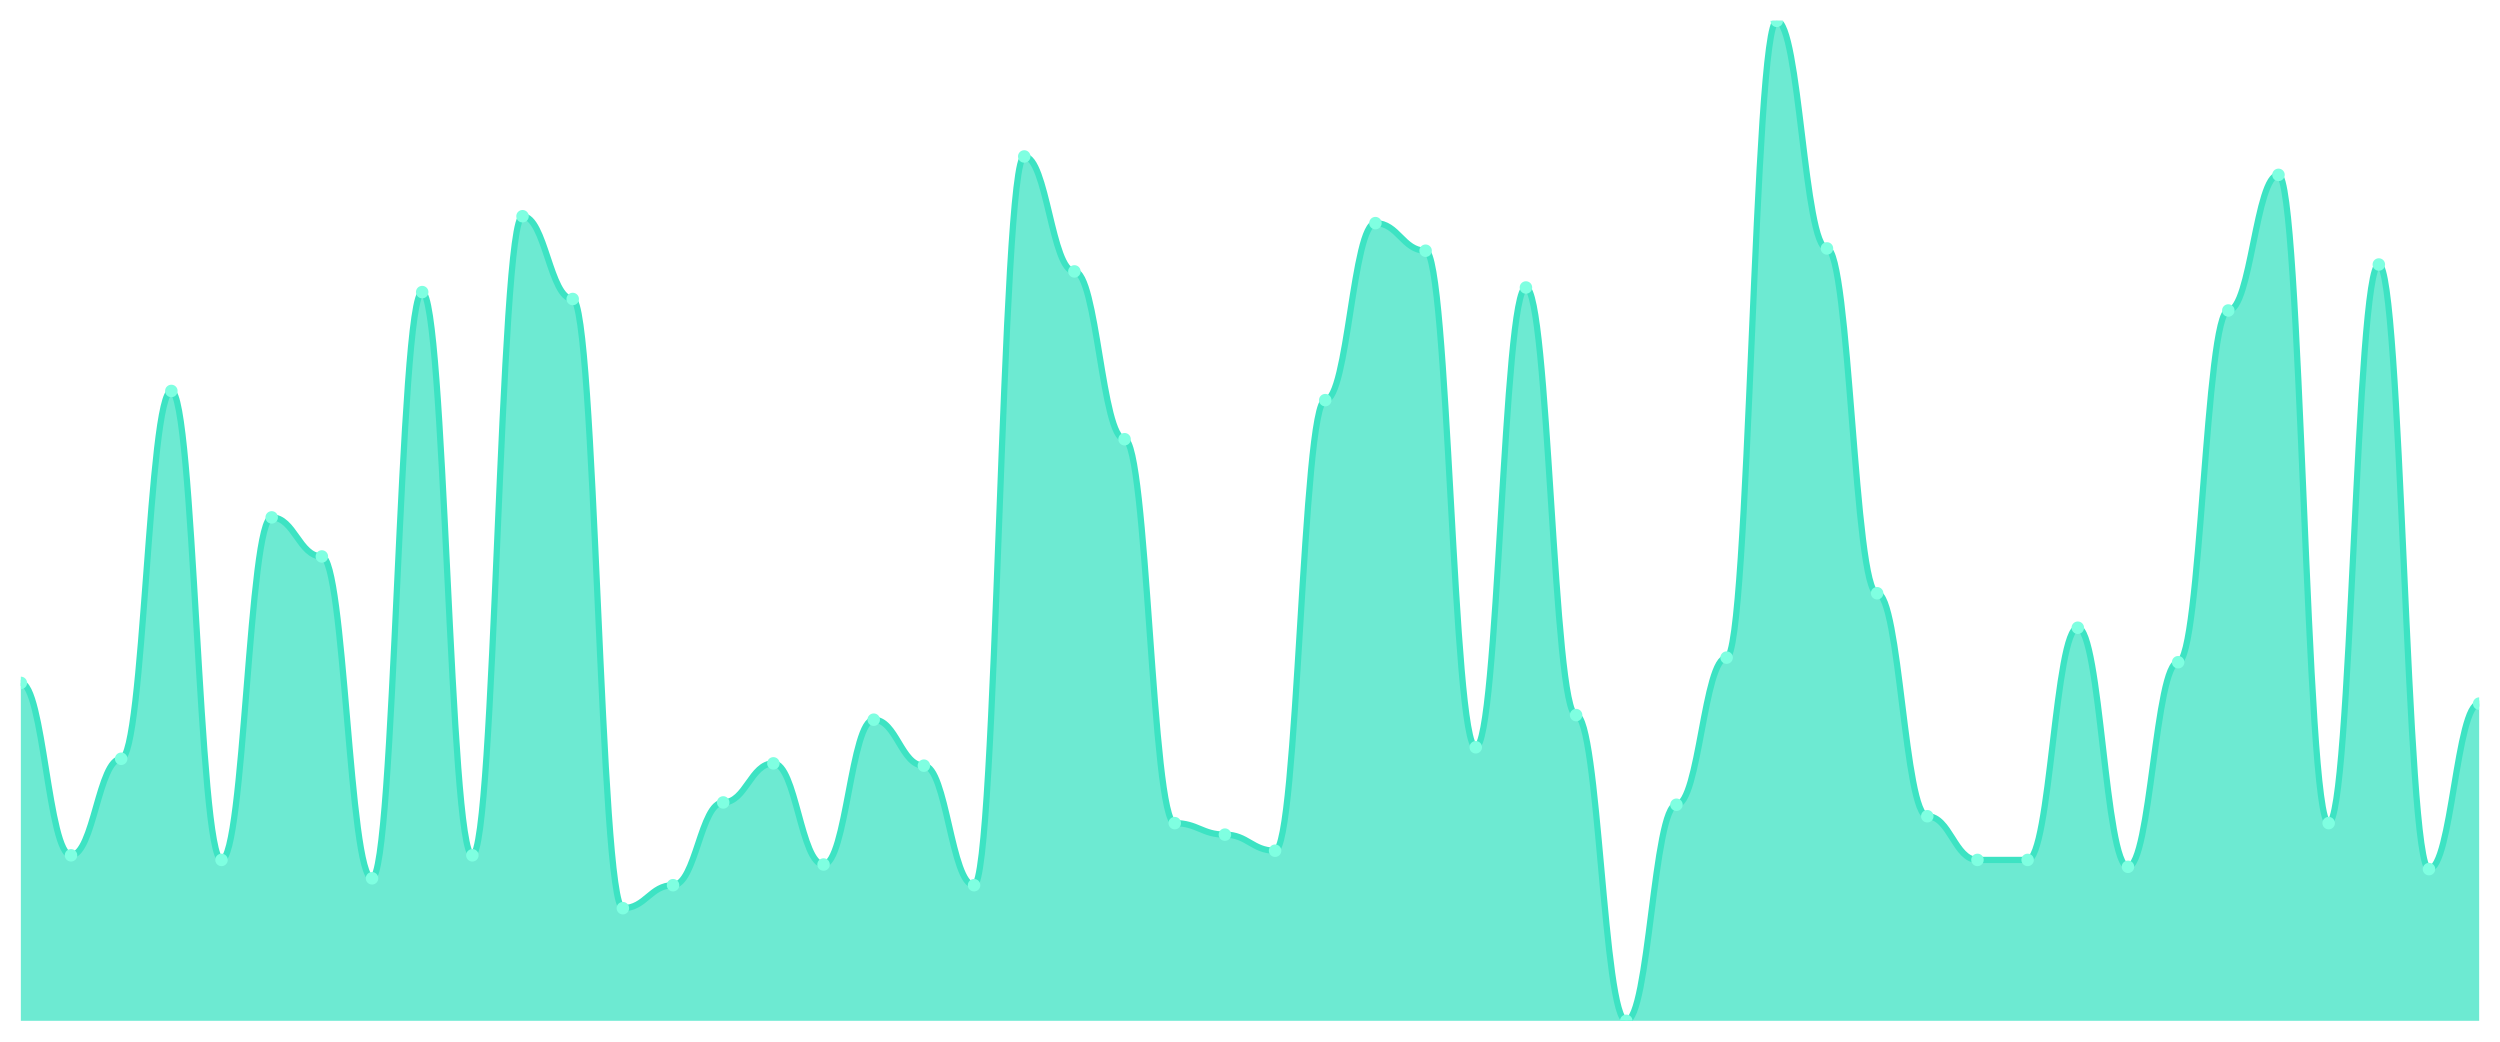
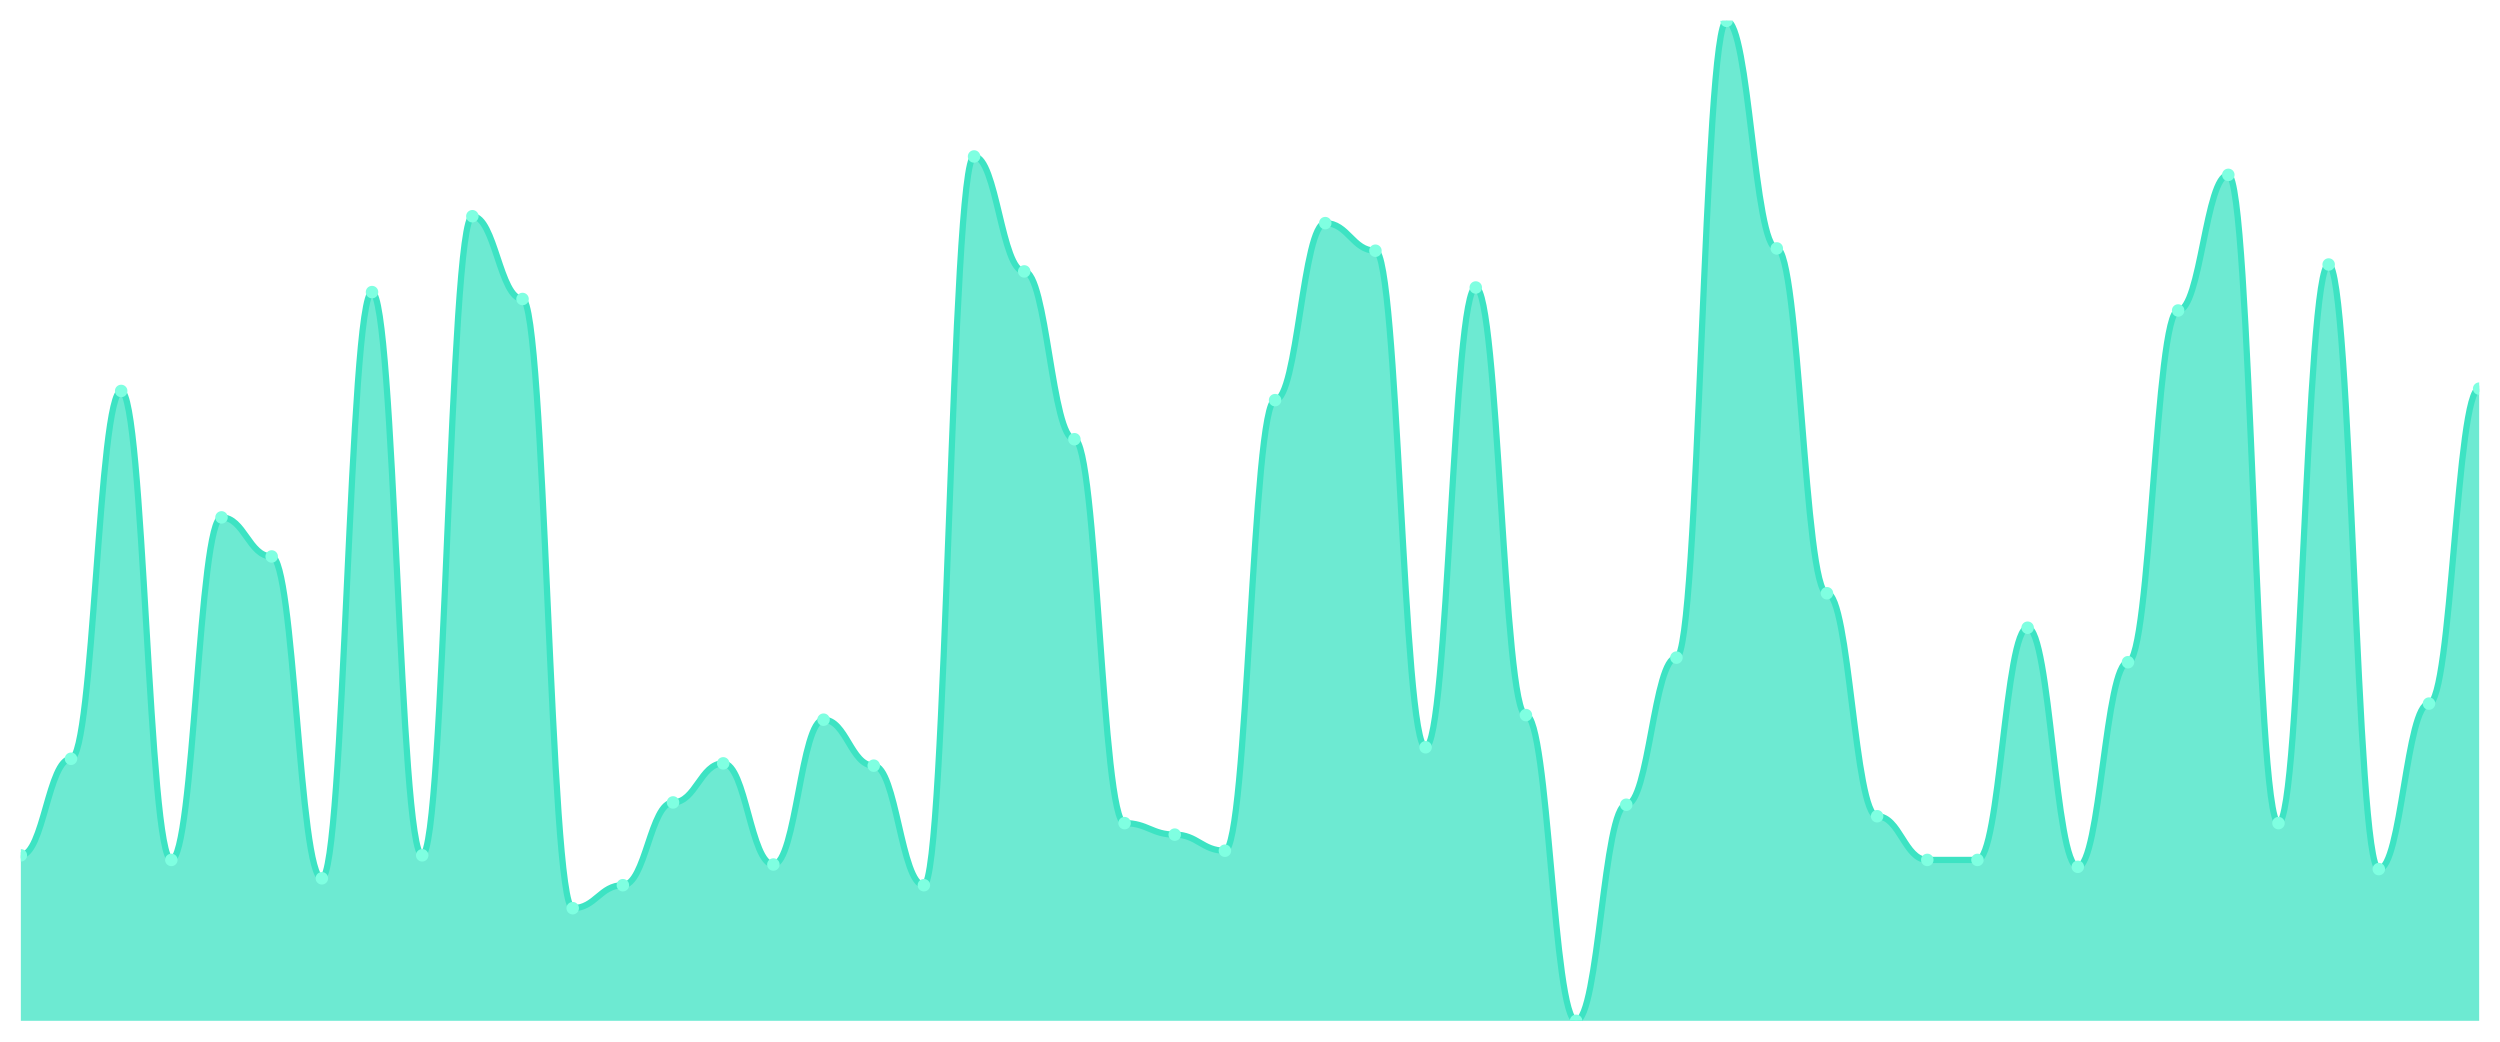
<svg xmlns="http://www.w3.org/2000/svg" viewBox="0 0 1200 500" width="1200" height="500">
  <defs>
    <clipPath id="c">
      <rect x="10" y="10" width="1180" height="480" />
    </clipPath>
  </defs>
  <rect width="1200" height="500" fill="none" />
  <g clip-path="url(#c)">
-     <path d="M 10,490 L 10,327.793 C 20.837,327.793 23.245,410.552 34.082,410.552 C 44.918,410.552 47.327,364.207 58.163,364.207 C 69,364.207 71.408,187.655 82.245,187.655 C 93.082,187.655 95.49,412.759 106.327,412.759 C 117.163,412.759 119.571,248.345 130.408,248.345 C 141.245,248.345 143.653,267.103 154.49,267.103 C 165.327,267.103 167.735,421.586 178.571,421.586 C 189.408,421.586 191.816,140.207 202.653,140.207 C 213.49,140.207 215.898,410.552 226.735,410.552 C 237.571,410.552 239.98,103.793 250.816,103.793 C 261.653,103.793 264.061,143.517 274.898,143.517 C 285.735,143.517 288.143,435.931 298.98,435.931 C 309.816,435.931 312.224,424.897 323.061,424.897 C 333.898,424.897 336.306,385.172 347.143,385.172 C 357.98,385.172 360.388,366.414 371.224,366.414 C 382.061,366.414 384.469,414.966 395.306,414.966 C 406.143,414.966 408.551,345.448 419.388,345.448 C 430.224,345.448 432.633,367.517 443.469,367.517 C 454.306,367.517 456.714,424.897 467.551,424.897 C 478.388,424.897 480.796,75.103 491.633,75.103 C 502.469,75.103 504.878,130.276 515.714,130.276 C 526.551,130.276 528.959,210.828 539.796,210.828 C 550.633,210.828 553.041,395.103 563.878,395.103 C 574.714,395.103 577.122,400.621 587.959,400.621 C 598.796,400.621 601.204,408.345 612.041,408.345 C 622.878,408.345 625.286,192.069 636.122,192.069 C 646.959,192.069 649.367,107.103 660.204,107.103 C 671.041,107.103 673.449,120.345 684.286,120.345 C 695.122,120.345 697.531,358.69 708.367,358.69 C 719.204,358.69 721.612,138 732.449,138 C 743.286,138 745.694,343.241 756.531,343.241 C 767.367,343.241 769.776,490 780.612,490 C 791.449,490 793.857,386.276 804.694,386.276 C 815.531,386.276 817.939,315.655 828.776,315.655 C 839.612,315.655 842.02,10 852.857,10 C 863.694,10 866.102,119.241 876.939,119.241 C 887.776,119.241 890.184,284.759 901.02,284.759 C 911.857,284.759 914.265,391.793 925.102,391.793 C 935.939,391.793 938.347,412.759 949.184,412.759 C 960.02,412.759 962.429,412.759 973.265,412.759 C 984.102,412.759 986.51,301.31 997.347,301.31 C 1008.184,301.31 1010.592,416.069 1021.429,416.069 C 1032.265,416.069 1034.673,317.862 1045.51,317.862 C 1056.347,317.862 1058.755,149.034 1069.592,149.034 C 1080.429,149.034 1082.837,83.931 1093.673,83.931 C 1104.51,83.931 1106.918,395.103 1117.755,395.103 C 1128.592,395.103 1131,126.966 1141.837,126.966 C 1152.673,126.966 1155.082,417.172 1165.918,417.172 C 1176.755,417.172 1179.163,337.724 1190,337.724 L 1190,490 Z" fill="rgba(61,227,195,0.75)" />
-     <path d="M 10,327.793 C 20.837,327.793 23.245,410.552 34.082,410.552 C 44.918,410.552 47.327,364.207 58.163,364.207 C 69,364.207 71.408,187.655 82.245,187.655 C 93.082,187.655 95.49,412.759 106.327,412.759 C 117.163,412.759 119.571,248.345 130.408,248.345 C 141.245,248.345 143.653,267.103 154.49,267.103 C 165.327,267.103 167.735,421.586 178.571,421.586 C 189.408,421.586 191.816,140.207 202.653,140.207 C 213.49,140.207 215.898,410.552 226.735,410.552 C 237.571,410.552 239.98,103.793 250.816,103.793 C 261.653,103.793 264.061,143.517 274.898,143.517 C 285.735,143.517 288.143,435.931 298.98,435.931 C 309.816,435.931 312.224,424.897 323.061,424.897 C 333.898,424.897 336.306,385.172 347.143,385.172 C 357.98,385.172 360.388,366.414 371.224,366.414 C 382.061,366.414 384.469,414.966 395.306,414.966 C 406.143,414.966 408.551,345.448 419.388,345.448 C 430.224,345.448 432.633,367.517 443.469,367.517 C 454.306,367.517 456.714,424.897 467.551,424.897 C 478.388,424.897 480.796,75.103 491.633,75.103 C 502.469,75.103 504.878,130.276 515.714,130.276 C 526.551,130.276 528.959,210.828 539.796,210.828 C 550.633,210.828 553.041,395.103 563.878,395.103 C 574.714,395.103 577.122,400.621 587.959,400.621 C 598.796,400.621 601.204,408.345 612.041,408.345 C 622.878,408.345 625.286,192.069 636.122,192.069 C 646.959,192.069 649.367,107.103 660.204,107.103 C 671.041,107.103 673.449,120.345 684.286,120.345 C 695.122,120.345 697.531,358.69 708.367,358.69 C 719.204,358.69 721.612,138 732.449,138 C 743.286,138 745.694,343.241 756.531,343.241 C 767.367,343.241 769.776,490 780.612,490 C 791.449,490 793.857,386.276 804.694,386.276 C 815.531,386.276 817.939,315.655 828.776,315.655 C 839.612,315.655 842.02,10 852.857,10 C 863.694,10 866.102,119.241 876.939,119.241 C 887.776,119.241 890.184,284.759 901.02,284.759 C 911.857,284.759 914.265,391.793 925.102,391.793 C 935.939,391.793 938.347,412.759 949.184,412.759 C 960.02,412.759 962.429,412.759 973.265,412.759 C 984.102,412.759 986.51,301.31 997.347,301.31 C 1008.184,301.31 1010.592,416.069 1021.429,416.069 C 1032.265,416.069 1034.673,317.862 1045.51,317.862 C 1056.347,317.862 1058.755,149.034 1069.592,149.034 C 1080.429,149.034 1082.837,83.931 1093.673,83.931 C 1104.51,83.931 1106.918,395.103 1117.755,395.103 C 1128.592,395.103 1131,126.966 1141.837,126.966 C 1152.673,126.966 1155.082,417.172 1165.918,417.172 C 1176.755,417.172 1179.163,337.724 1190,337.724" fill="none" stroke="#3de3c3" stroke-width="3" stroke-linecap="round" stroke-linejoin="round" />
-     <circle cx="10" cy="327.793" r="3" fill="#7fffe1" />
-     <circle cx="34.082" cy="410.552" r="3" fill="#7fffe1" />
-     <circle cx="58.163" cy="364.207" r="3" fill="#7fffe1" />
-     <circle cx="82.245" cy="187.655" r="3" fill="#7fffe1" />
-     <circle cx="106.327" cy="412.759" r="3" fill="#7fffe1" />
-     <circle cx="130.408" cy="248.345" r="3" fill="#7fffe1" />
-     <circle cx="154.49" cy="267.103" r="3" fill="#7fffe1" />
-     <circle cx="178.571" cy="421.586" r="3" fill="#7fffe1" />
-     <circle cx="202.653" cy="140.207" r="3" fill="#7fffe1" />
-     <circle cx="226.735" cy="410.552" r="3" fill="#7fffe1" />
-     <circle cx="250.816" cy="103.793" r="3" fill="#7fffe1" />
-     <circle cx="274.898" cy="143.517" r="3" fill="#7fffe1" />
-     <circle cx="298.98" cy="435.931" r="3" fill="#7fffe1" />
-     <circle cx="323.061" cy="424.897" r="3" fill="#7fffe1" />
-     <circle cx="347.143" cy="385.172" r="3" fill="#7fffe1" />
-     <circle cx="371.224" cy="366.414" r="3" fill="#7fffe1" />
-     <circle cx="395.306" cy="414.966" r="3" fill="#7fffe1" />
-     <circle cx="419.388" cy="345.448" r="3" fill="#7fffe1" />
-     <circle cx="443.469" cy="367.517" r="3" fill="#7fffe1" />
-     <circle cx="467.551" cy="424.897" r="3" fill="#7fffe1" />
-     <circle cx="491.633" cy="75.103" r="3" fill="#7fffe1" />
-     <circle cx="515.714" cy="130.276" r="3" fill="#7fffe1" />
-     <circle cx="539.796" cy="210.828" r="3" fill="#7fffe1" />
-     <circle cx="563.878" cy="395.103" r="3" fill="#7fffe1" />
-     <circle cx="587.959" cy="400.621" r="3" fill="#7fffe1" />
-     <circle cx="612.041" cy="408.345" r="3" fill="#7fffe1" />
-     <circle cx="636.122" cy="192.069" r="3" fill="#7fffe1" />
-     <circle cx="660.204" cy="107.103" r="3" fill="#7fffe1" />
-     <circle cx="684.286" cy="120.345" r="3" fill="#7fffe1" />
-     <circle cx="708.367" cy="358.69" r="3" fill="#7fffe1" />
-     <circle cx="732.449" cy="138" r="3" fill="#7fffe1" />
-     <circle cx="756.531" cy="343.241" r="3" fill="#7fffe1" />
-     <circle cx="780.612" cy="490" r="3" fill="#7fffe1" />
-     <circle cx="804.694" cy="386.276" r="3" fill="#7fffe1" />
-     <circle cx="828.776" cy="315.655" r="3" fill="#7fffe1" />
-     <circle cx="852.857" cy="10" r="3" fill="#7fffe1" />
-     <circle cx="876.939" cy="119.241" r="3" fill="#7fffe1" />
-     <circle cx="901.02" cy="284.759" r="3" fill="#7fffe1" />
-     <circle cx="925.102" cy="391.793" r="3" fill="#7fffe1" />
+     <path d="M 10,490 L 10,410.552 C 20.837,410.552 23.245,364.207 34.082,364.207 C 44.918,364.207 47.327,187.655 58.163,187.655 C 69,187.655 71.408,412.759 82.245,412.759 C 93.082,412.759 95.49,248.345 106.327,248.345 C 117.163,248.345 119.571,267.103 130.408,267.103 C 141.245,267.103 143.653,421.586 154.49,421.586 C 165.327,421.586 167.735,140.207 178.571,140.207 C 189.408,140.207 191.816,410.552 202.653,410.552 C 213.49,410.552 215.898,103.793 226.735,103.793 C 237.571,103.793 239.98,143.517 250.816,143.517 C 261.653,143.517 264.061,435.931 274.898,435.931 C 285.735,435.931 288.143,424.897 298.98,424.897 C 309.816,424.897 312.224,385.172 323.061,385.172 C 333.898,385.172 336.306,366.414 347.143,366.414 C 357.98,366.414 360.388,414.966 371.224,414.966 C 382.061,414.966 384.469,345.448 395.306,345.448 C 406.143,345.448 408.551,367.517 419.388,367.517 C 430.224,367.517 432.633,424.897 443.469,424.897 C 454.306,424.897 456.714,75.103 467.551,75.103 C 478.388,75.103 480.796,130.276 491.633,130.276 C 502.469,130.276 504.878,210.828 515.714,210.828 C 526.551,210.828 528.959,395.103 539.796,395.103 C 550.633,395.103 553.041,400.621 563.878,400.621 C 574.714,400.621 577.122,408.345 587.959,408.345 C 598.796,408.345 601.204,192.069 612.041,192.069 C 622.878,192.069 625.286,107.103 636.122,107.103 C 646.959,107.103 649.367,120.345 660.204,120.345 C 671.041,120.345 673.449,358.69 684.286,358.69 C 695.122,358.69 697.531,138 708.367,138 C 719.204,138 721.612,343.241 732.449,343.241 C 743.286,343.241 745.694,490 756.531,490 C 767.367,490 769.776,386.276 780.612,386.276 C 791.449,386.276 793.857,315.655 804.694,315.655 C 815.531,315.655 817.939,10 828.776,10 C 839.612,10 842.02,119.241 852.857,119.241 C 863.694,119.241 866.102,284.759 876.939,284.759 C 887.776,284.759 890.184,391.793 901.02,391.793 C 911.857,391.793 914.265,412.759 925.102,412.759 C 935.939,412.759 938.347,412.759 949.184,412.759 C 960.02,412.759 962.429,301.31 973.265,301.31 C 984.102,301.31 986.51,416.069 997.347,416.069 C 1008.184,416.069 1010.592,317.862 1021.429,317.862 C 1032.265,317.862 1034.673,149.034 1045.51,149.034 C 1056.347,149.034 1058.755,83.931 1069.592,83.931 C 1080.429,83.931 1082.837,395.103 1093.673,395.103 C 1104.51,395.103 1106.918,126.966 1117.755,126.966 C 1128.592,126.966 1131,417.172 1141.837,417.172 C 1152.673,417.172 1155.082,337.724 1165.918,337.724 C 1176.755,337.724 1179.163,186.552 1190,186.552 L 1190,490 Z" fill="rgba(61,227,195,0.75)" />
+     <path d="M 10,410.552 C 20.837,410.552 23.245,364.207 34.082,364.207 C 44.918,364.207 47.327,187.655 58.163,187.655 C 69,187.655 71.408,412.759 82.245,412.759 C 93.082,412.759 95.49,248.345 106.327,248.345 C 117.163,248.345 119.571,267.103 130.408,267.103 C 141.245,267.103 143.653,421.586 154.49,421.586 C 165.327,421.586 167.735,140.207 178.571,140.207 C 189.408,140.207 191.816,410.552 202.653,410.552 C 213.49,410.552 215.898,103.793 226.735,103.793 C 237.571,103.793 239.98,143.517 250.816,143.517 C 261.653,143.517 264.061,435.931 274.898,435.931 C 285.735,435.931 288.143,424.897 298.98,424.897 C 309.816,424.897 312.224,385.172 323.061,385.172 C 333.898,385.172 336.306,366.414 347.143,366.414 C 357.98,366.414 360.388,414.966 371.224,414.966 C 382.061,414.966 384.469,345.448 395.306,345.448 C 406.143,345.448 408.551,367.517 419.388,367.517 C 430.224,367.517 432.633,424.897 443.469,424.897 C 454.306,424.897 456.714,75.103 467.551,75.103 C 478.388,75.103 480.796,130.276 491.633,130.276 C 502.469,130.276 504.878,210.828 515.714,210.828 C 526.551,210.828 528.959,395.103 539.796,395.103 C 550.633,395.103 553.041,400.621 563.878,400.621 C 574.714,400.621 577.122,408.345 587.959,408.345 C 598.796,408.345 601.204,192.069 612.041,192.069 C 622.878,192.069 625.286,107.103 636.122,107.103 C 646.959,107.103 649.367,120.345 660.204,120.345 C 671.041,120.345 673.449,358.69 684.286,358.69 C 695.122,358.69 697.531,138 708.367,138 C 719.204,138 721.612,343.241 732.449,343.241 C 743.286,343.241 745.694,490 756.531,490 C 767.367,490 769.776,386.276 780.612,386.276 C 791.449,386.276 793.857,315.655 804.694,315.655 C 815.531,315.655 817.939,10 828.776,10 C 839.612,10 842.02,119.241 852.857,119.241 C 863.694,119.241 866.102,284.759 876.939,284.759 C 887.776,284.759 890.184,391.793 901.02,391.793 C 911.857,391.793 914.265,412.759 925.102,412.759 C 935.939,412.759 938.347,412.759 949.184,412.759 C 960.02,412.759 962.429,301.31 973.265,301.31 C 984.102,301.31 986.51,416.069 997.347,416.069 C 1008.184,416.069 1010.592,317.862 1021.429,317.862 C 1032.265,317.862 1034.673,149.034 1045.51,149.034 C 1056.347,149.034 1058.755,83.931 1069.592,83.931 C 1080.429,83.931 1082.837,395.103 1093.673,395.103 C 1104.51,395.103 1106.918,126.966 1117.755,126.966 C 1128.592,126.966 1131,417.172 1141.837,417.172 C 1152.673,417.172 1155.082,337.724 1165.918,337.724 C 1176.755,337.724 1179.163,186.552 1190,186.552" fill="none" stroke="#3de3c3" stroke-width="3" stroke-linecap="round" stroke-linejoin="round" />
+     <circle cx="10" cy="410.552" r="3" fill="#7fffe1" />
+     <circle cx="34.082" cy="364.207" r="3" fill="#7fffe1" />
+     <circle cx="58.163" cy="187.655" r="3" fill="#7fffe1" />
+     <circle cx="82.245" cy="412.759" r="3" fill="#7fffe1" />
+     <circle cx="106.327" cy="248.345" r="3" fill="#7fffe1" />
+     <circle cx="130.408" cy="267.103" r="3" fill="#7fffe1" />
+     <circle cx="154.49" cy="421.586" r="3" fill="#7fffe1" />
+     <circle cx="178.571" cy="140.207" r="3" fill="#7fffe1" />
+     <circle cx="202.653" cy="410.552" r="3" fill="#7fffe1" />
+     <circle cx="226.735" cy="103.793" r="3" fill="#7fffe1" />
+     <circle cx="250.816" cy="143.517" r="3" fill="#7fffe1" />
+     <circle cx="274.898" cy="435.931" r="3" fill="#7fffe1" />
+     <circle cx="298.98" cy="424.897" r="3" fill="#7fffe1" />
+     <circle cx="323.061" cy="385.172" r="3" fill="#7fffe1" />
+     <circle cx="347.143" cy="366.414" r="3" fill="#7fffe1" />
+     <circle cx="371.224" cy="414.966" r="3" fill="#7fffe1" />
+     <circle cx="395.306" cy="345.448" r="3" fill="#7fffe1" />
+     <circle cx="419.388" cy="367.517" r="3" fill="#7fffe1" />
+     <circle cx="443.469" cy="424.897" r="3" fill="#7fffe1" />
+     <circle cx="467.551" cy="75.103" r="3" fill="#7fffe1" />
+     <circle cx="491.633" cy="130.276" r="3" fill="#7fffe1" />
+     <circle cx="515.714" cy="210.828" r="3" fill="#7fffe1" />
+     <circle cx="539.796" cy="395.103" r="3" fill="#7fffe1" />
+     <circle cx="563.878" cy="400.621" r="3" fill="#7fffe1" />
+     <circle cx="587.959" cy="408.345" r="3" fill="#7fffe1" />
+     <circle cx="612.041" cy="192.069" r="3" fill="#7fffe1" />
+     <circle cx="636.122" cy="107.103" r="3" fill="#7fffe1" />
+     <circle cx="660.204" cy="120.345" r="3" fill="#7fffe1" />
+     <circle cx="684.286" cy="358.69" r="3" fill="#7fffe1" />
+     <circle cx="708.367" cy="138" r="3" fill="#7fffe1" />
+     <circle cx="732.449" cy="343.241" r="3" fill="#7fffe1" />
+     <circle cx="756.531" cy="490" r="3" fill="#7fffe1" />
+     <circle cx="780.612" cy="386.276" r="3" fill="#7fffe1" />
+     <circle cx="804.694" cy="315.655" r="3" fill="#7fffe1" />
+     <circle cx="828.776" cy="10" r="3" fill="#7fffe1" />
+     <circle cx="852.857" cy="119.241" r="3" fill="#7fffe1" />
+     <circle cx="876.939" cy="284.759" r="3" fill="#7fffe1" />
+     <circle cx="901.02" cy="391.793" r="3" fill="#7fffe1" />
+     <circle cx="925.102" cy="412.759" r="3" fill="#7fffe1" />
    <circle cx="949.184" cy="412.759" r="3" fill="#7fffe1" />
-     <circle cx="973.265" cy="412.759" r="3" fill="#7fffe1" />
-     <circle cx="997.347" cy="301.31" r="3" fill="#7fffe1" />
-     <circle cx="1021.429" cy="416.069" r="3" fill="#7fffe1" />
-     <circle cx="1045.51" cy="317.862" r="3" fill="#7fffe1" />
-     <circle cx="1069.592" cy="149.034" r="3" fill="#7fffe1" />
-     <circle cx="1093.673" cy="83.931" r="3" fill="#7fffe1" />
-     <circle cx="1117.755" cy="395.103" r="3" fill="#7fffe1" />
-     <circle cx="1141.837" cy="126.966" r="3" fill="#7fffe1" />
-     <circle cx="1165.918" cy="417.172" r="3" fill="#7fffe1" />
-     <circle cx="1190" cy="337.724" r="3" fill="#7fffe1" />
+     <circle cx="973.265" cy="301.31" r="3" fill="#7fffe1" />
+     <circle cx="997.347" cy="416.069" r="3" fill="#7fffe1" />
+     <circle cx="1021.429" cy="317.862" r="3" fill="#7fffe1" />
+     <circle cx="1045.51" cy="149.034" r="3" fill="#7fffe1" />
+     <circle cx="1069.592" cy="83.931" r="3" fill="#7fffe1" />
+     <circle cx="1093.673" cy="395.103" r="3" fill="#7fffe1" />
+     <circle cx="1117.755" cy="126.966" r="3" fill="#7fffe1" />
+     <circle cx="1141.837" cy="417.172" r="3" fill="#7fffe1" />
+     <circle cx="1165.918" cy="337.724" r="3" fill="#7fffe1" />
+     <circle cx="1190" cy="186.552" r="3" fill="#7fffe1" />
  </g>
</svg>
